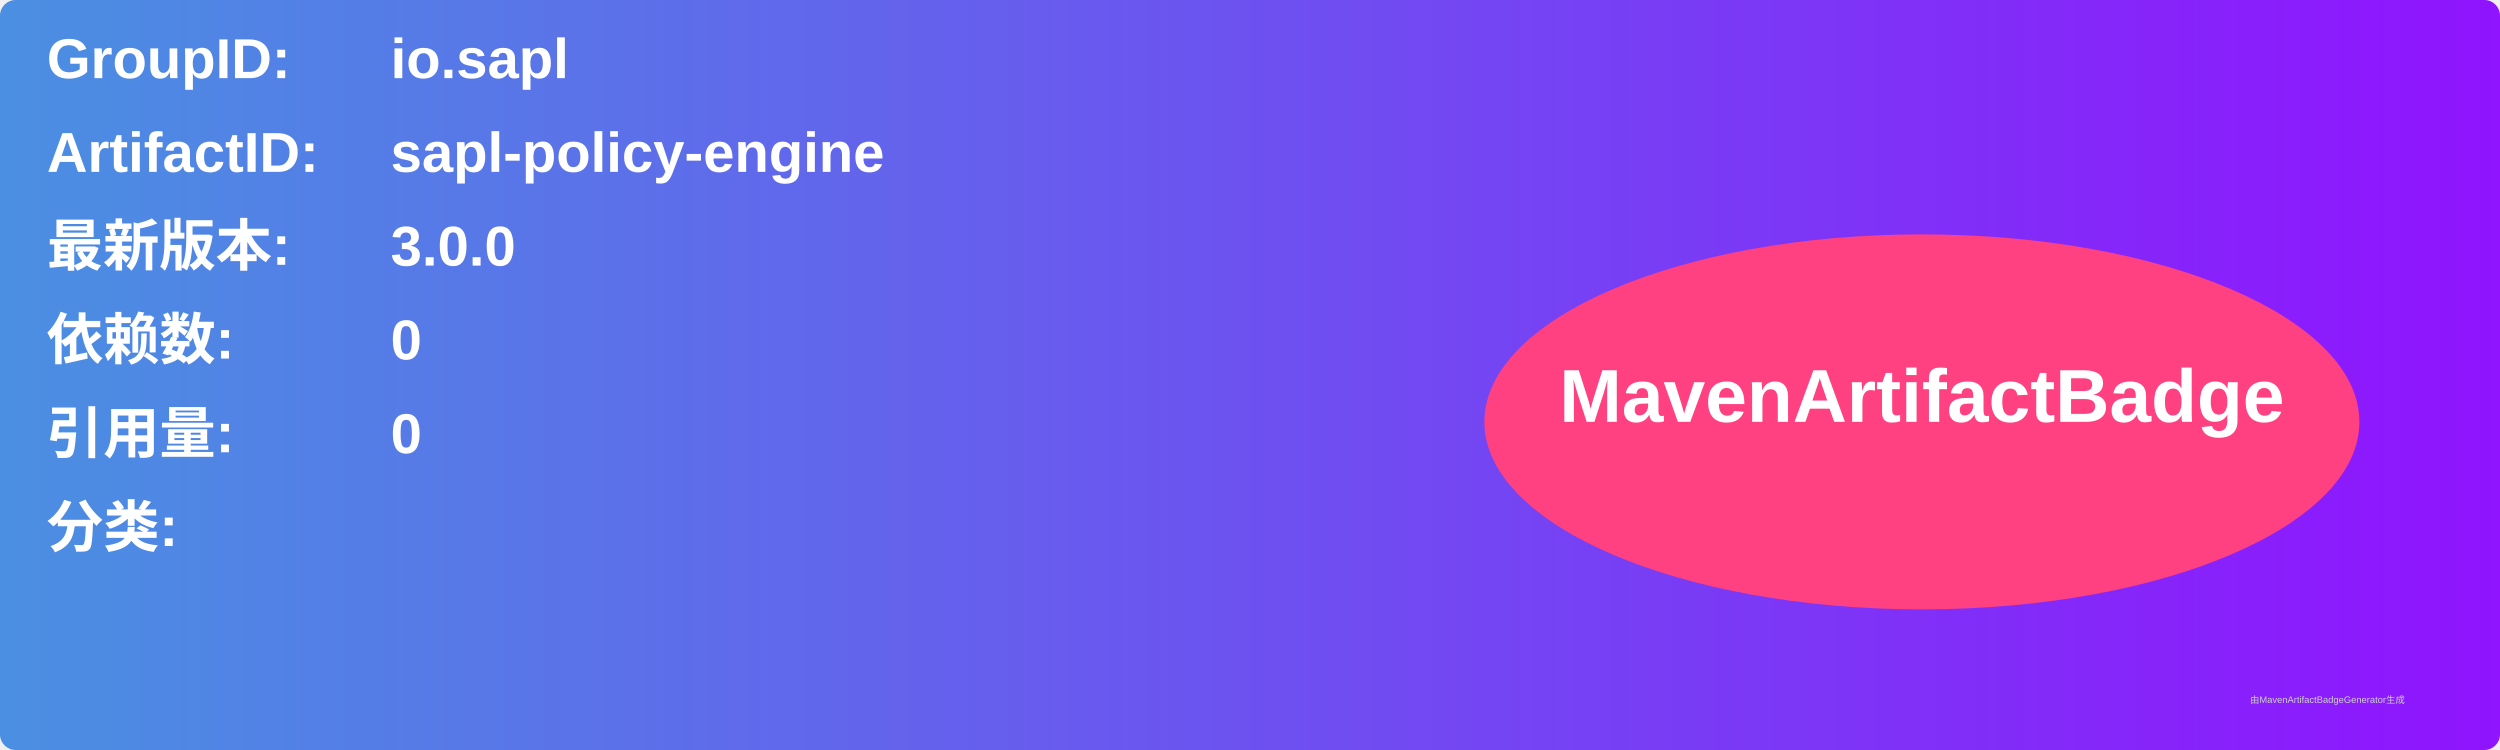
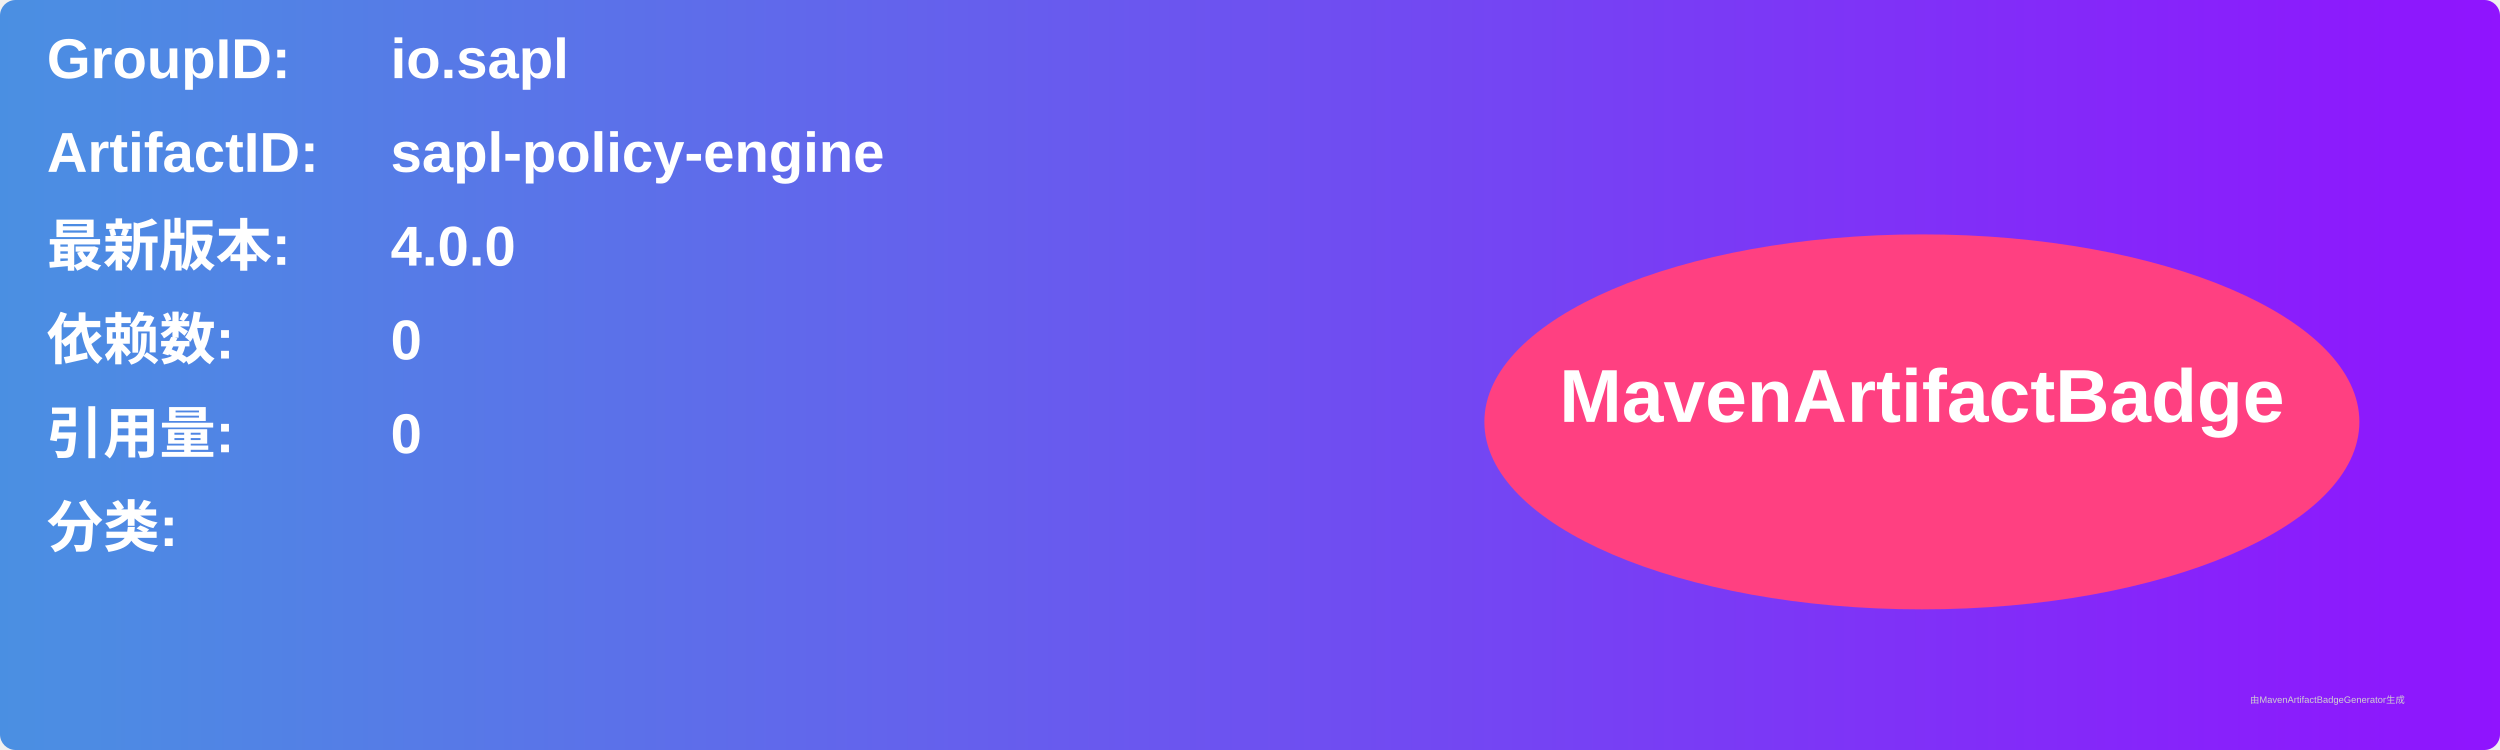
<svg xmlns="http://www.w3.org/2000/svg" width="800" height="240" viewBox="0 0 800 240">
  <linearGradient id="grad" x1="0%" y1="0%" x2="100%" y2="0%">
    <stop offset="0%" stop-color="#4a90e2" />
    <stop offset="100%" stop-color="#9013fe" />
  </linearGradient>
  <rect width="100%" height="100%" rx="5" ry="5" fill="url(#grad)" />
  <g transform="translate(15, 15)">
    <text x="0" y="10" font-family="Arial" font-size="18" fill="white" font-weight="bold" width="260">GroupID:</text>
    <text x="110" y="10" font-family="Arial" font-size="18" fill="white" font-weight="bold" width="460">io.sapl</text>
    <text x="0" y="40" font-family="Arial" font-size="18" fill="white" font-weight="bold" width="260">ArtifactID:</text>
    <text x="110" y="40" font-family="Arial" font-size="18" fill="white" font-weight="bold" width="460">sapl-policy-engine</text>
    <text x="0" y="70" font-family="Arial" font-size="18" fill="white" font-weight="bold">最新版本:</text>
    <text x="110" y="70" font-family="Arial" font-size="18" fill="white" font-weight="bold">
-       <tspan font-weight="bold">3.0.0</tspan>
+       <tspan font-weight="bold">4.0.0</tspan>
    </text>
    <text x="0" y="100" font-family="Arial" font-size="18" fill="white" font-weight="bold">依赖数: </text>
    <text x="110" y="100" font-family="Arial" font-size="18" fill="white">
      <tspan font-weight="bold">0</tspan>
    </text>
    <text x="0" y="130" font-family="Arial" font-size="18" fill="white" font-weight="bold">引用量: </text>
    <text x="110" y="130" font-family="Arial" font-size="18" fill="white">
      <tspan font-weight="bold">0</tspan>
    </text>
    <text x="0" y="160" font-family="Arial" font-size="18" fill="white" font-weight="bold">分类:</text>
    <text x="10" y="190" font-family="Arial" font-size="10" fill="white">
      <tspan font-weight="bold" />
    </text>
    <ellipse cx="600" cy="120" rx="140" ry="60" fill="#ff4081" />
    <text x="600" y="120" text-anchor="middle" font-family="Arial" font-size="24" fill="white" font-weight="bold">MavenArtifactBadge</text>
  </g>
  <text x="720" y="225" font-family="Arial" font-size="3" fill="#d0d0d0">由MavenArtifactBadgeGenerator生成</text>
</svg>
